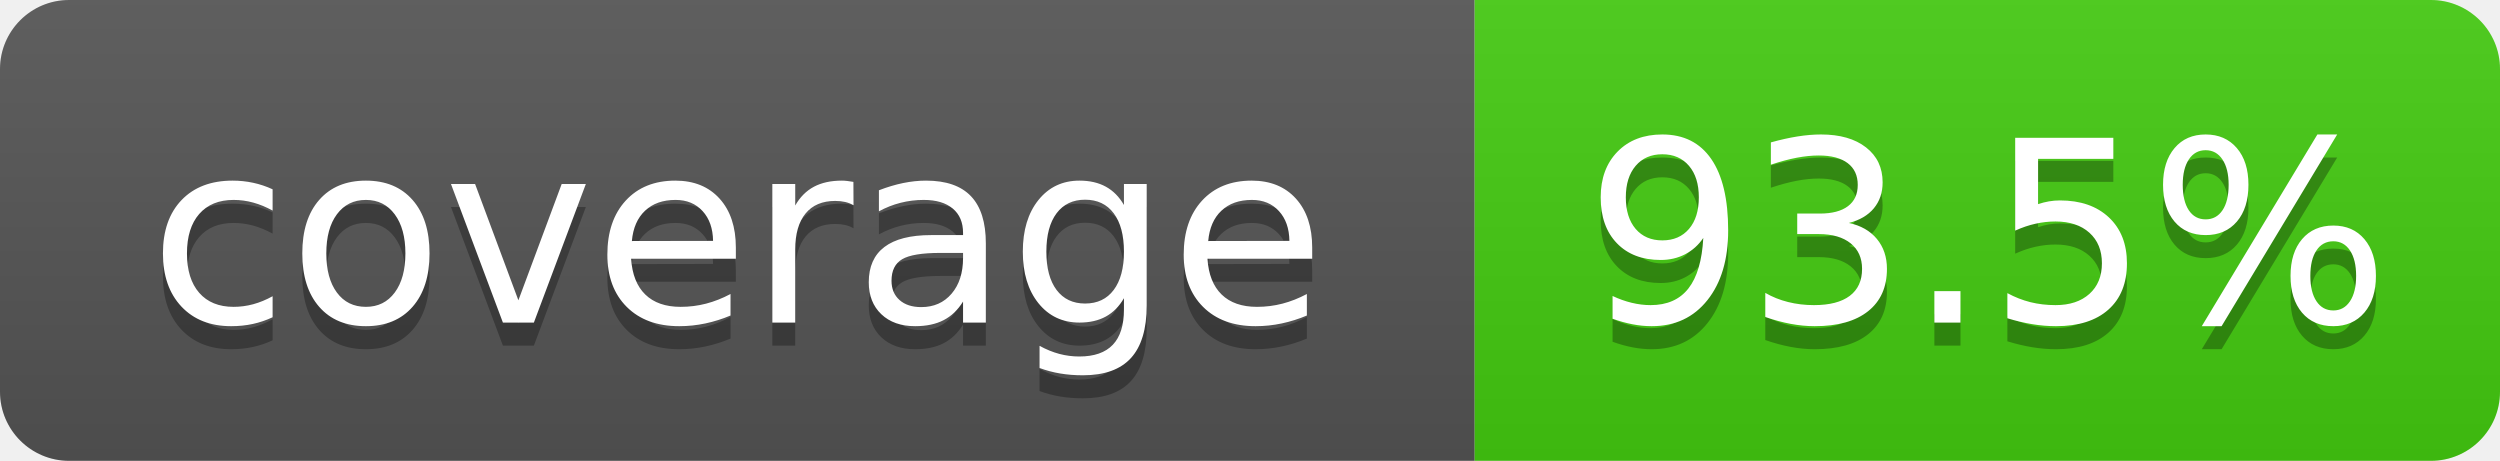
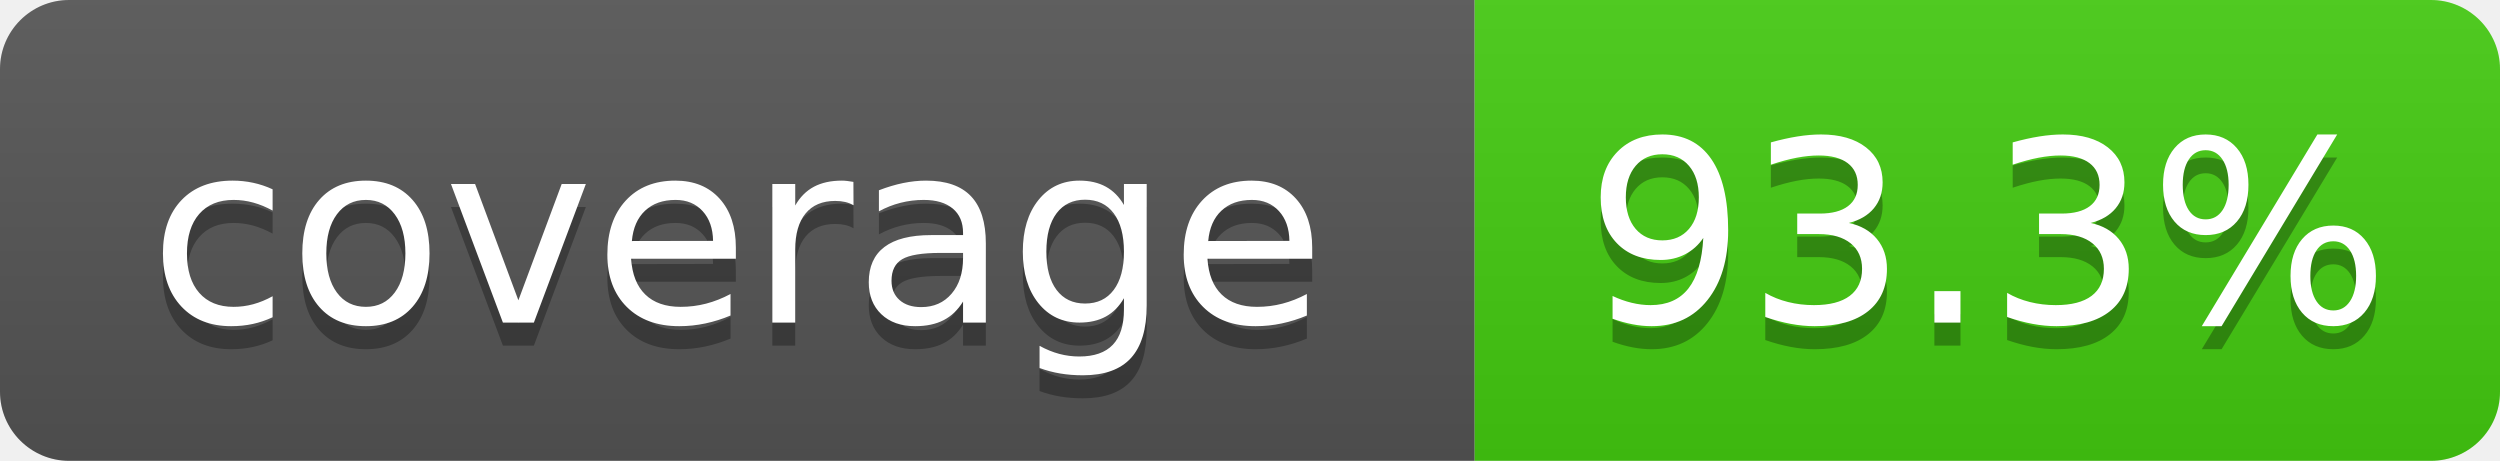
- <svg xmlns="http://www.w3.org/2000/svg" width="108.5" height="20" role="img" aria-label="coverage: 93.5%">
+ <svg xmlns="http://www.w3.org/2000/svg" width="108.5" height="20" role="img" aria-label="coverage: 93.3%">
  <linearGradient id="s" x2="0" y2="100%">
    <stop offset="0" stop-color="#bbb" stop-opacity=".1" />
    <stop offset="1" stop-opacity=".1" />
  </linearGradient>
  <clipPath id="r">
    <rect width="108.5" height="20" rx="3" fill="#fff" />
  </clipPath>
  <g clip-path="url(#r)">
    <rect width="64" height="20" fill="#555" />
    <rect x="64" width="44.5" height="20" fill="#4c1" />
    <rect width="108.5" height="20" fill="url(#s)" />
  </g>
  <g fill="#fff" text-anchor="middle" font-family="Verdana,Geneva,DejaVu Sans,sans-serif" text-rendering="geometricPrecision" font-size="110">
    <text aria-hidden="true" x="320" y="150" fill="#010101" fill-opacity=".3" transform="scale(.1)" textLength="520">coverage</text>
    <text x="320" y="140" transform="scale(.1)" textLength="520">coverage</text>
-     <text aria-hidden="true" x="862.5" y="150" fill="#010101" fill-opacity=".3" transform="scale(.1)" textLength="325">93.5%</text>
-     <text x="862.5" y="140" transform="scale(.1)" textLength="325">93.5%</text>
+     <text aria-hidden="true" x="862.5" y="150" fill="#010101" fill-opacity=".3" transform="scale(.1)" textLength="325">93.3%</text>
+     <text x="862.5" y="140" transform="scale(.1)" textLength="325">93.3%</text>
  </g>
</svg>
